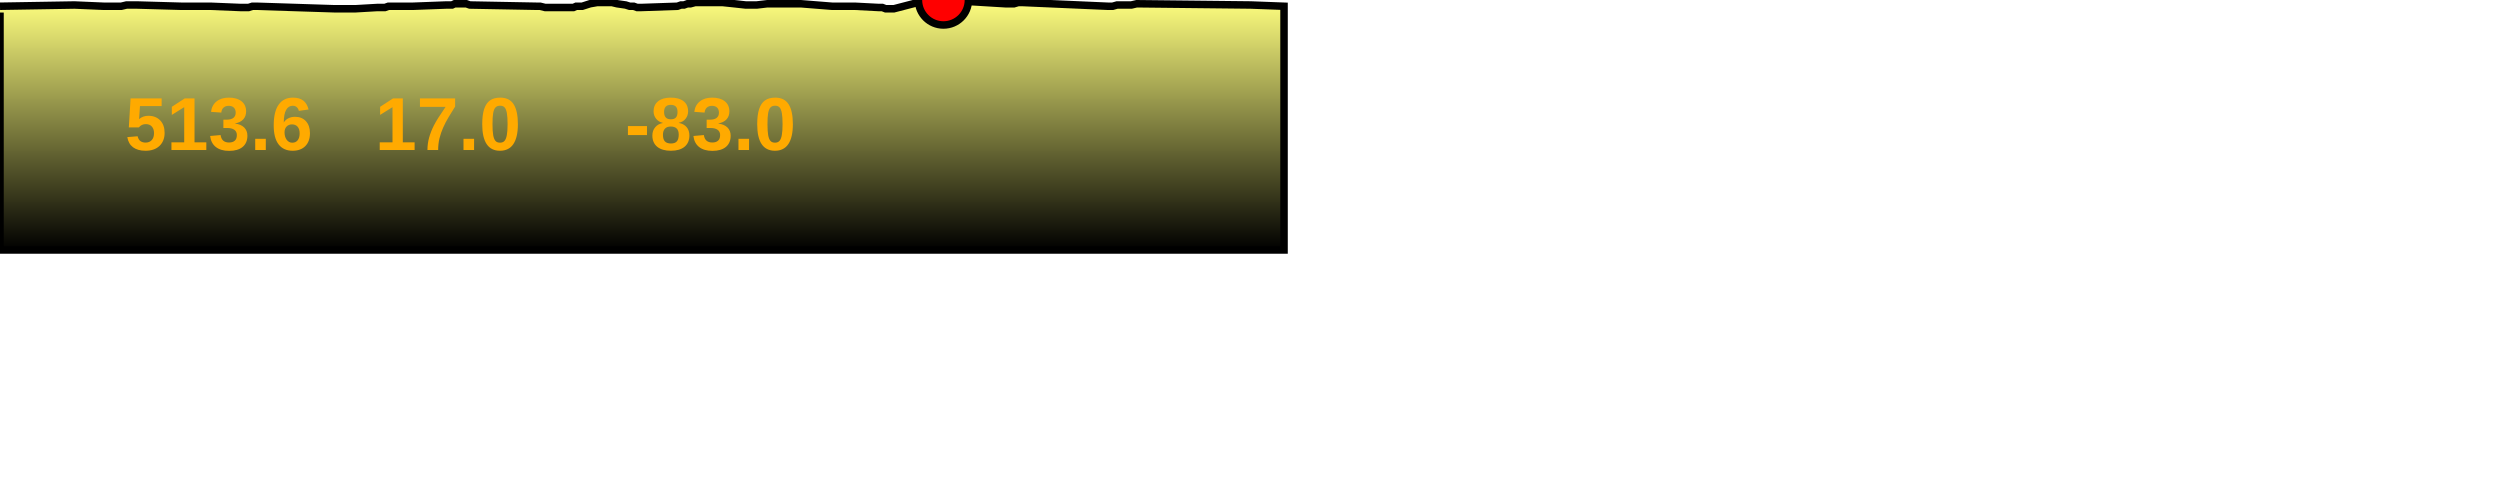
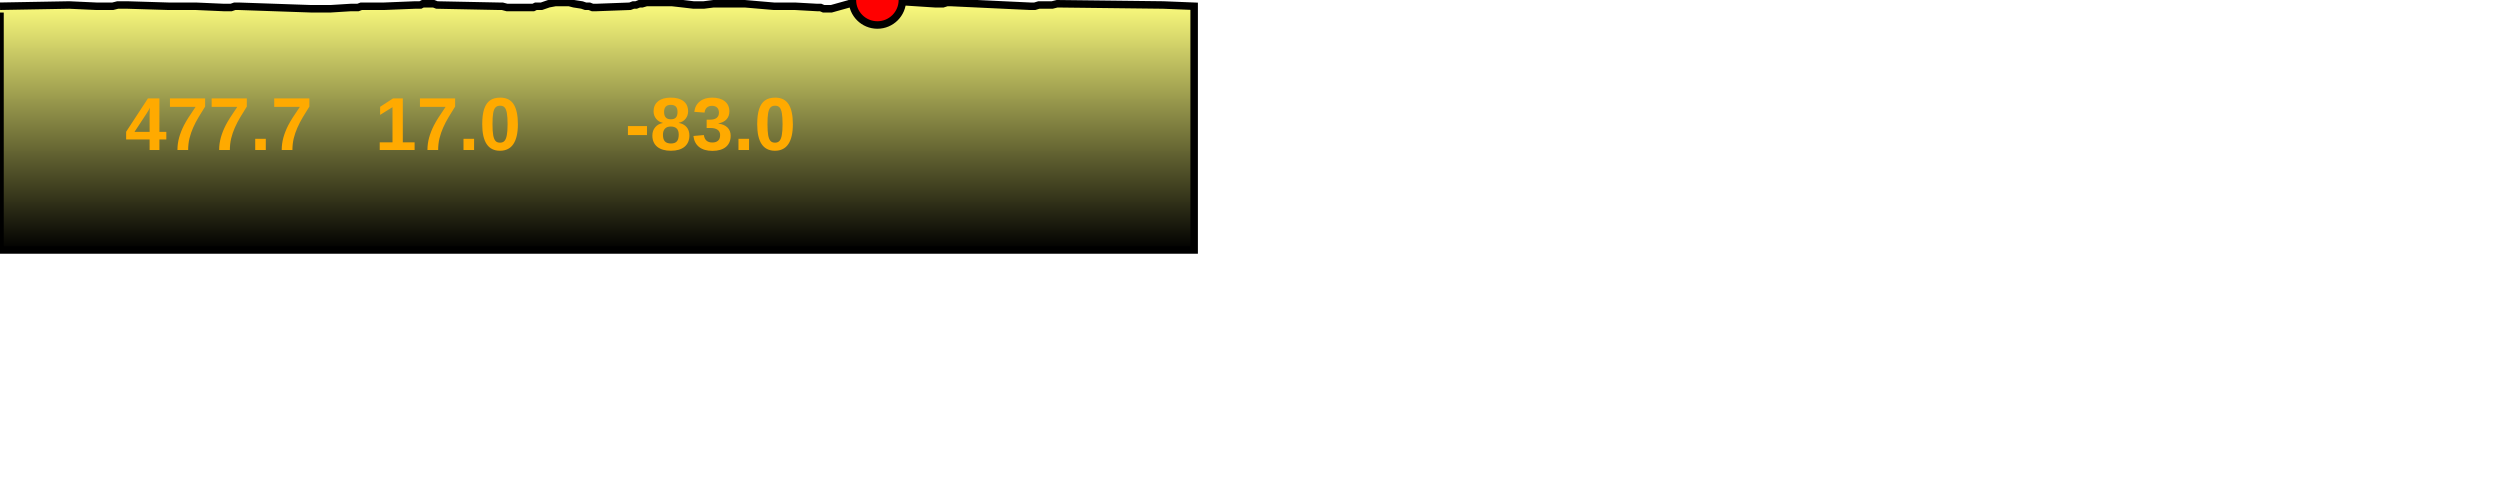
<svg xmlns="http://www.w3.org/2000/svg" baseProfile="full" height="200px" version="1.1" width="1000px">
  <defs>
    <linearGradient id="my-gradient" x1="0" x2="0" y1="0" y2="1">
      <stop offset="0.0" stop-color="#ffff7f" stop-opacity="1" />
      <stop offset="0.2" stop-color="#cccc66" stop-opacity="1" />
      <stop offset="1.0" stop-color="#000000" stop-opacity="1" />
    </linearGradient>
  </defs>
-   <path d="M 0 2.5 L 29.783 2.0 L 41.376 2.5 L 43.269 2.5 L 45.207 2.5 L 46.884 2.5 L 48.512 2.5 L 50.619 2.0 L 52.771 2.0 L 54.807 2.0 L 72.355 2.5 L 73.871 2.5 L 75.812 2.5 L 78.118 2.5 L 80.474 2.5 L 82.428 2.5 L 84.126 2.5 L 96.242 3.0 L 97.906 3.0 L 99.429 3.0 L 100.977 2.5 L 102.519 2.5 L 133.568 3.5 L 135.07 3.5 L 136.999 3.5 L 138.803 3.5 L 140.683 3.5 L 142.303 3.5 L 150.91 3.0 L 152.306 3.0 L 153.97 3.0 L 155.391 2.5 L 156.849 2.5 L 158.419 2.5 L 165.292 2.5 L 178.501 2.0 L 179.703 2.0 L 180.824 2.0 L 181.868 1.5 L 182.879 1.5 L 184.066 1.5 L 185.496 1.5 L 186.52 1.5 L 187.914 2.0 L 214.4 2.5 L 216.038 2.5 L 218.065 3.0 L 219.89 3.0 L 221.674 3.0 L 223.397 3.0 L 224.931 3.0 L 226.251 3.0 L 227.599 3.0 L 229.38 3.0 L 230.494 2.5 L 232.904 2.5 L 236.016 1.5 L 238.897 1.0 L 241.728 1.0 L 244.787 1.0 L 246.827 1.5 L 250.278 2.0 L 251.845 2.5 L 253.462 2.5 L 254.837 3.0 L 256.488 3.0 L 270.986 2.5 L 272.39 2.0 L 273.607 2.0 L 274.982 1.5 L 276.221 1.5 L 278.078 1.0 L 280.462 1.0 L 284.037 1.0 L 288.977 1.0 L 293.754 1.5 L 298.292 2.0 L 302.691 2.0 L 306.924 1.5 L 311.551 1.5 L 320.314 1.5 L 332.817 2.5 L 334.792 2.5 L 337.229 2.5 L 339.32 2.5 L 341.872 2.5 L 351.464 3.0 L 352.94 3.0 L 354.23 3.5 L 355.597 3.5 L 357.597 3.5 L 371.061 0.0 L 372.33 0.0 L 373.868 0.0 L 375.391 0.0 L 377.372 0.0 L 402.102 1.5 L 403.832 1.5 L 405.613 1.5 L 407.328 1.0 L 408.872 1.0 L 443.098 2.5 L 445.064 2.5 L 446.828 2.0 L 449.082 2.0 L 450.781 2.0 L 452.547 2.0 L 454.684 1.5 L 500.328 2.0 L 513.612 2.5 L 513.612 100 L 0.0 100 L 0.0 5.0" fill="url(#my-gradient)" stroke="black" stroke-width="3" />
-   <circle cx="377.372" cy="0" fill="red" r="10" stroke="black" stroke-width="3" />
-   <text fill="#ffaa00" font-family="Arial" font-size="30px" font-weight="bold" stroke="none" x="50" y="60">513.6</text>
+   <path d="M 0 2.5 L 27.698 2.0 L 38.48 2.5 L 40.24 2.5 L 42.042 2.5 L 43.602 2.5 L 45.117 2.5 L 47.076 2.0 L 49.077 2.0 L 50.971 2.0 L 67.29 2.5 L 68.7 2.5 L 70.505 2.5 L 72.65 2.5 L 74.841 2.5 L 76.658 2.5 L 78.238 2.5 L 89.505 3.0 L 91.053 3.0 L 92.469 3.0 L 93.909 2.5 L 95.343 2.5 L 124.219 3.5 L 125.616 3.5 L 127.409 3.5 L 129.087 3.5 L 130.835 3.5 L 132.341 3.5 L 140.347 3.0 L 141.645 3.0 L 143.192 3.0 L 144.514 2.5 L 145.87 2.5 L 147.33 2.5 L 153.722 2.5 L 166.006 2.0 L 167.124 2.0 L 168.166 2.0 L 169.137 1.5 L 170.078 1.5 L 171.181 1.5 L 172.512 1.5 L 173.463 1.5 L 174.76 2.0 L 199.392 2.5 L 200.916 2.5 L 202.8 3.0 L 204.498 3.0 L 206.157 3.0 L 207.759 3.0 L 209.185 3.0 L 210.413 3.0 L 211.667 3.0 L 213.324 3.0 L 214.36 2.5 L 216.601 2.5 L 219.495 1.5 L 222.175 1.0 L 224.807 1.0 L 227.652 1.0 L 229.549 1.5 L 232.758 2.0 L 234.216 2.5 L 235.719 2.5 L 236.999 3.0 L 238.534 3.0 L 252.017 2.5 L 253.323 2.0 L 254.454 2.0 L 255.733 1.5 L 256.886 1.5 L 258.613 1.0 L 260.83 1.0 L 264.154 1.0 L 268.749 1.0 L 273.191 1.5 L 277.411 2.0 L 281.502 2.0 L 285.439 1.5 L 289.742 1.5 L 297.892 1.5 L 309.52 2.5 L 311.356 2.5 L 313.623 2.5 L 315.568 2.5 L 317.941 2.5 L 326.862 3.0 L 328.234 3.0 L 329.434 3.5 L 330.706 3.5 L 332.565 3.5 L 345.087 0.0 L 346.267 0.0 L 347.697 0.0 L 349.114 0.0 L 350.956 0.0 L 373.955 1.5 L 375.564 1.5 L 377.22 1.5 L 378.815 1.0 L 380.251 1.0 L 412.081 2.5 L 413.91 2.5 L 415.55 2.0 L 417.647 2.0 L 419.226 2.0 L 420.869 2.0 L 422.856 1.5 L 465.305 2.0 L 477.659 2.5 L 477.659 100 L 0.0 100 L 0.0 5.0" fill="url(#my-gradient)" stroke="black" stroke-width="3" />
+   <circle cx="350.956" cy="0" fill="red" r="10" stroke="black" stroke-width="3" />
+   <text fill="#ffaa00" font-family="Arial" font-size="30px" font-weight="bold" stroke="none" x="50" y="60">477.7</text>
  <text fill="#ffaa00" font-family="Arial" font-size="30px" font-weight="bold" stroke="none" x="150" y="60">17.0</text>
  <text fill="#ffaa00" font-family="Arial" font-size="30px" font-weight="bold" stroke="none" x="250" y="60">-83.0</text>
</svg>
